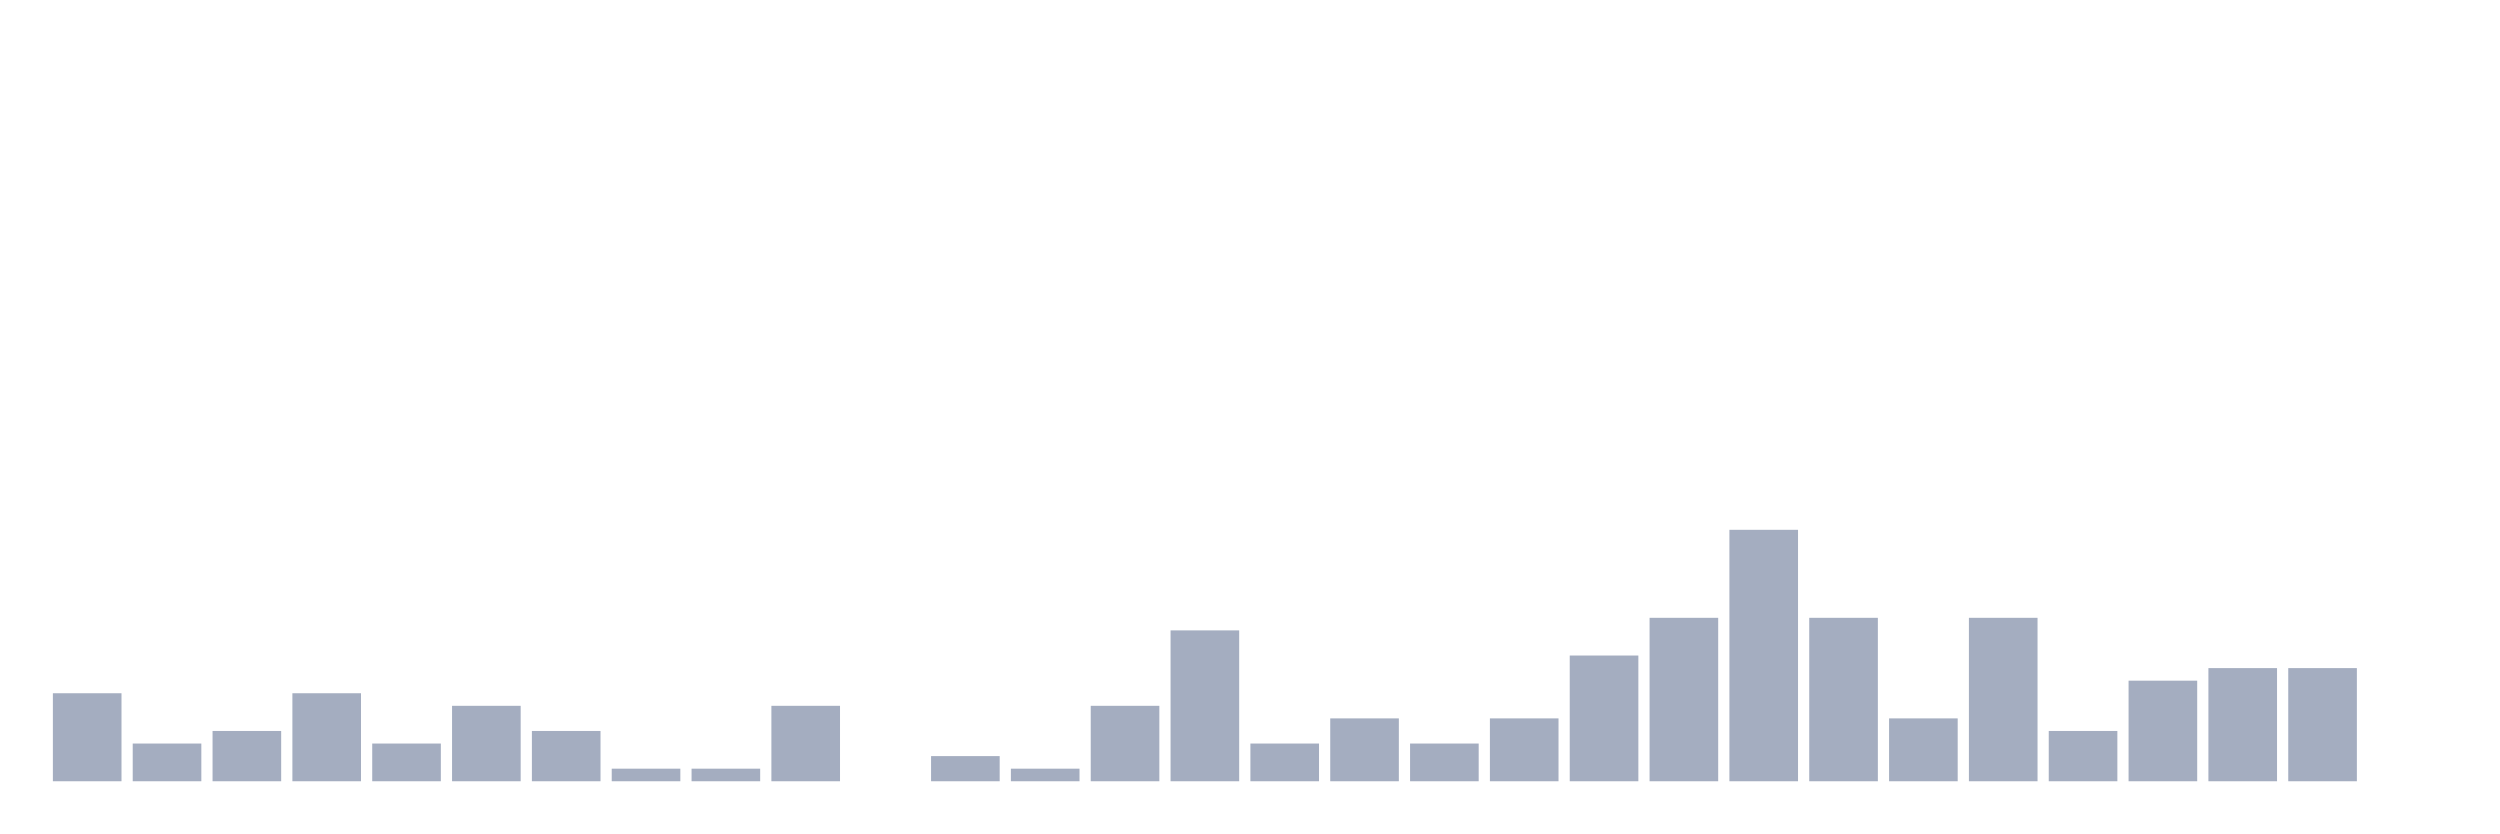
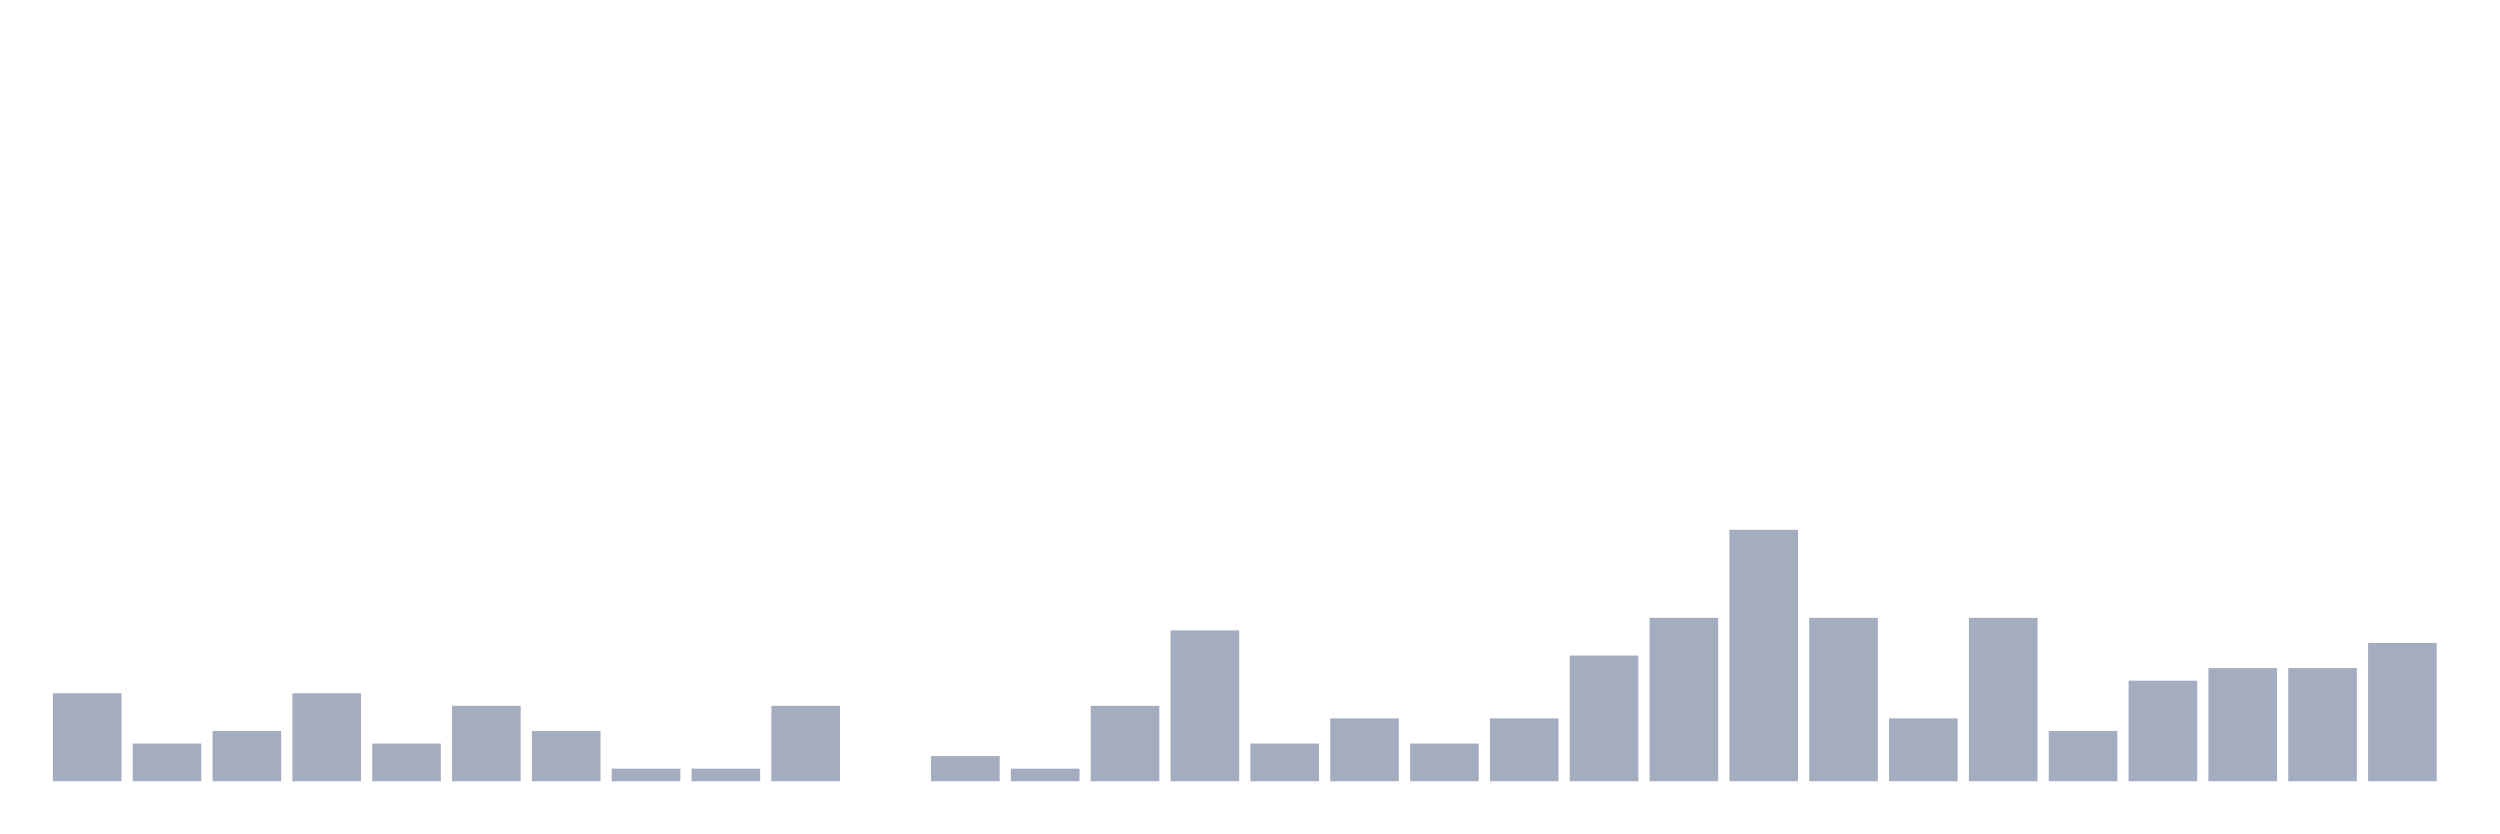
<svg xmlns="http://www.w3.org/2000/svg" viewBox="0 0 480 160">
  <g transform="translate(10,10)">
    <rect class="bar" x="0.153" width="13.175" y="123.103" height="16.897" fill="rgb(164,173,192)" />
    <rect class="bar" x="15.482" width="13.175" y="132.759" height="7.241" fill="rgb(164,173,192)" />
    <rect class="bar" x="30.81" width="13.175" y="130.345" height="9.655" fill="rgb(164,173,192)" />
    <rect class="bar" x="46.138" width="13.175" y="123.103" height="16.897" fill="rgb(164,173,192)" />
    <rect class="bar" x="61.466" width="13.175" y="132.759" height="7.241" fill="rgb(164,173,192)" />
    <rect class="bar" x="76.794" width="13.175" y="125.517" height="14.483" fill="rgb(164,173,192)" />
    <rect class="bar" x="92.123" width="13.175" y="130.345" height="9.655" fill="rgb(164,173,192)" />
    <rect class="bar" x="107.451" width="13.175" y="137.586" height="2.414" fill="rgb(164,173,192)" />
    <rect class="bar" x="122.779" width="13.175" y="137.586" height="2.414" fill="rgb(164,173,192)" />
    <rect class="bar" x="138.107" width="13.175" y="125.517" height="14.483" fill="rgb(164,173,192)" />
    <rect class="bar" x="153.436" width="13.175" y="140" height="0" fill="rgb(164,173,192)" />
    <rect class="bar" x="168.764" width="13.175" y="135.172" height="4.828" fill="rgb(164,173,192)" />
    <rect class="bar" x="184.092" width="13.175" y="137.586" height="2.414" fill="rgb(164,173,192)" />
    <rect class="bar" x="199.42" width="13.175" y="125.517" height="14.483" fill="rgb(164,173,192)" />
    <rect class="bar" x="214.748" width="13.175" y="111.034" height="28.966" fill="rgb(164,173,192)" />
    <rect class="bar" x="230.077" width="13.175" y="132.759" height="7.241" fill="rgb(164,173,192)" />
    <rect class="bar" x="245.405" width="13.175" y="127.931" height="12.069" fill="rgb(164,173,192)" />
    <rect class="bar" x="260.733" width="13.175" y="132.759" height="7.241" fill="rgb(164,173,192)" />
    <rect class="bar" x="276.061" width="13.175" y="127.931" height="12.069" fill="rgb(164,173,192)" />
    <rect class="bar" x="291.39" width="13.175" y="115.862" height="24.138" fill="rgb(164,173,192)" />
    <rect class="bar" x="306.718" width="13.175" y="108.621" height="31.379" fill="rgb(164,173,192)" />
    <rect class="bar" x="322.046" width="13.175" y="91.724" height="48.276" fill="rgb(164,173,192)" />
    <rect class="bar" x="337.374" width="13.175" y="108.621" height="31.379" fill="rgb(164,173,192)" />
    <rect class="bar" x="352.702" width="13.175" y="127.931" height="12.069" fill="rgb(164,173,192)" />
    <rect class="bar" x="368.031" width="13.175" y="108.621" height="31.379" fill="rgb(164,173,192)" />
    <rect class="bar" x="383.359" width="13.175" y="130.345" height="9.655" fill="rgb(164,173,192)" />
    <rect class="bar" x="398.687" width="13.175" y="120.69" height="19.31" fill="rgb(164,173,192)" />
    <rect class="bar" x="414.015" width="13.175" y="118.276" height="21.724" fill="rgb(164,173,192)" />
    <rect class="bar" x="429.344" width="13.175" y="118.276" height="21.724" fill="rgb(164,173,192)" />
-     <rect class="bar" x="444.672" width="13.175" y="140" height="0" fill="rgb(164,173,192)" />
+     <rect class="bar" x="444.672" width="13.175" y="113.448" height="26.552" fill="rgb(164,173,192)" />
  </g>
</svg>
